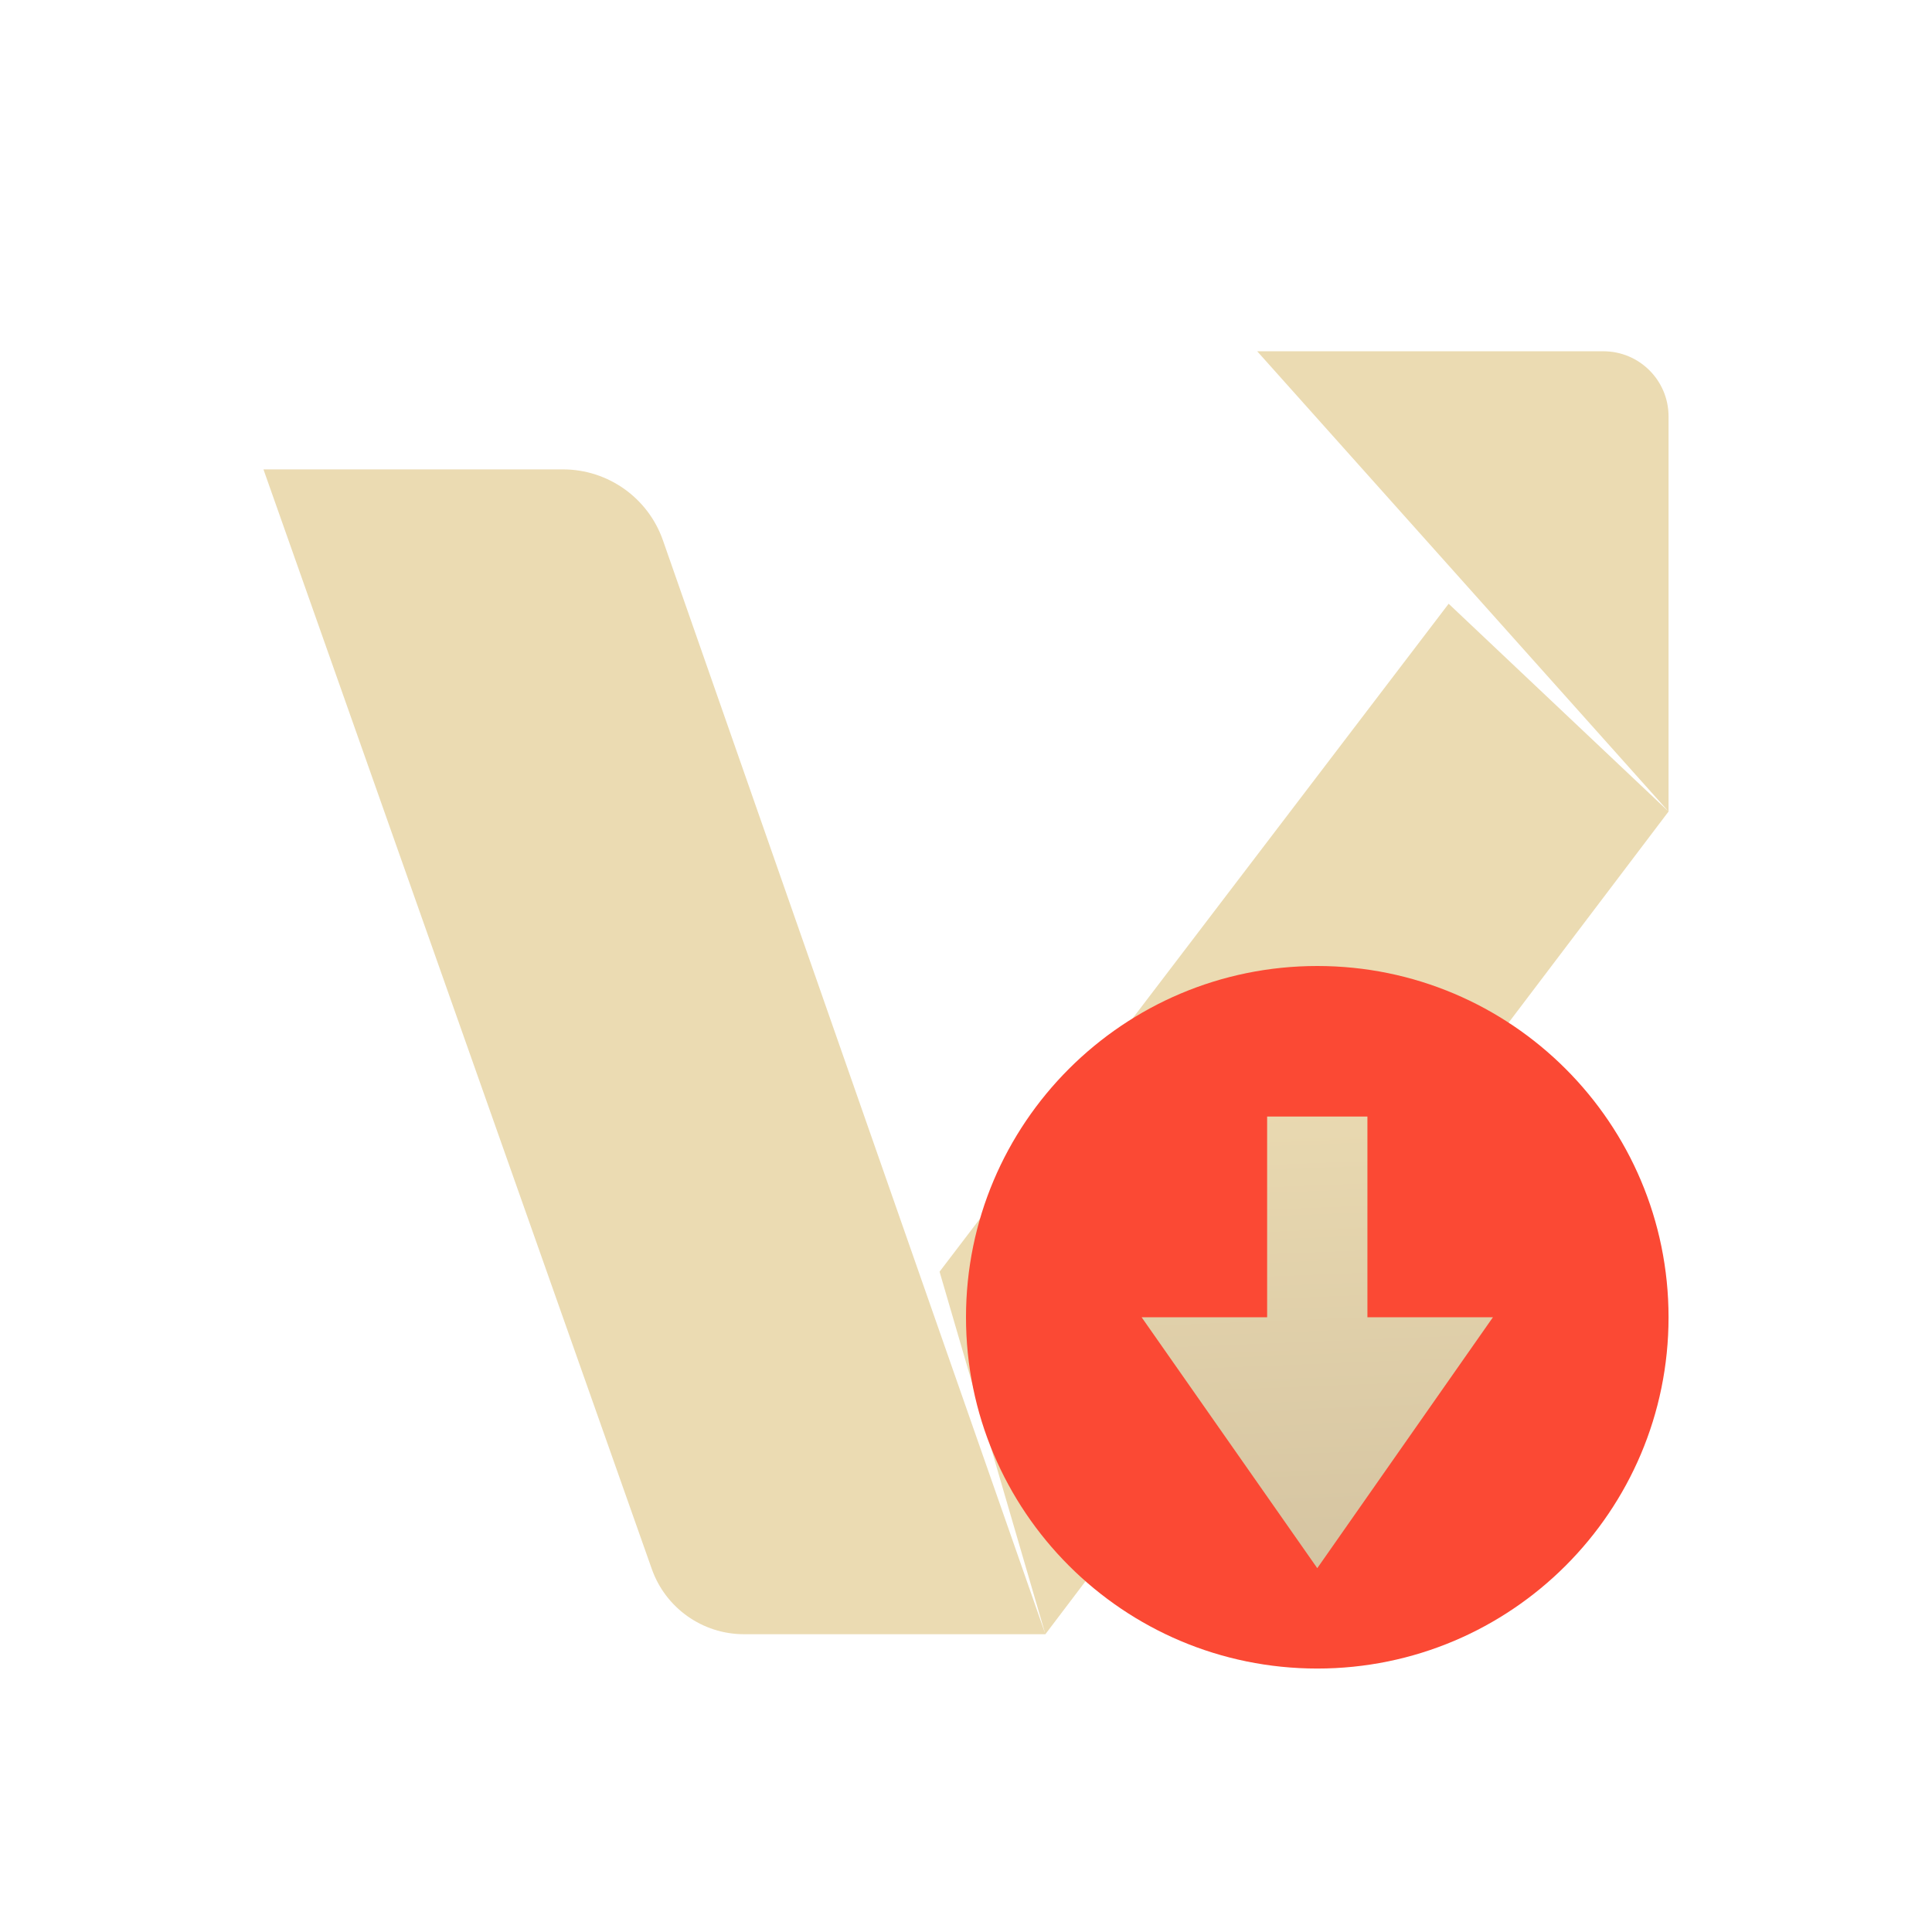
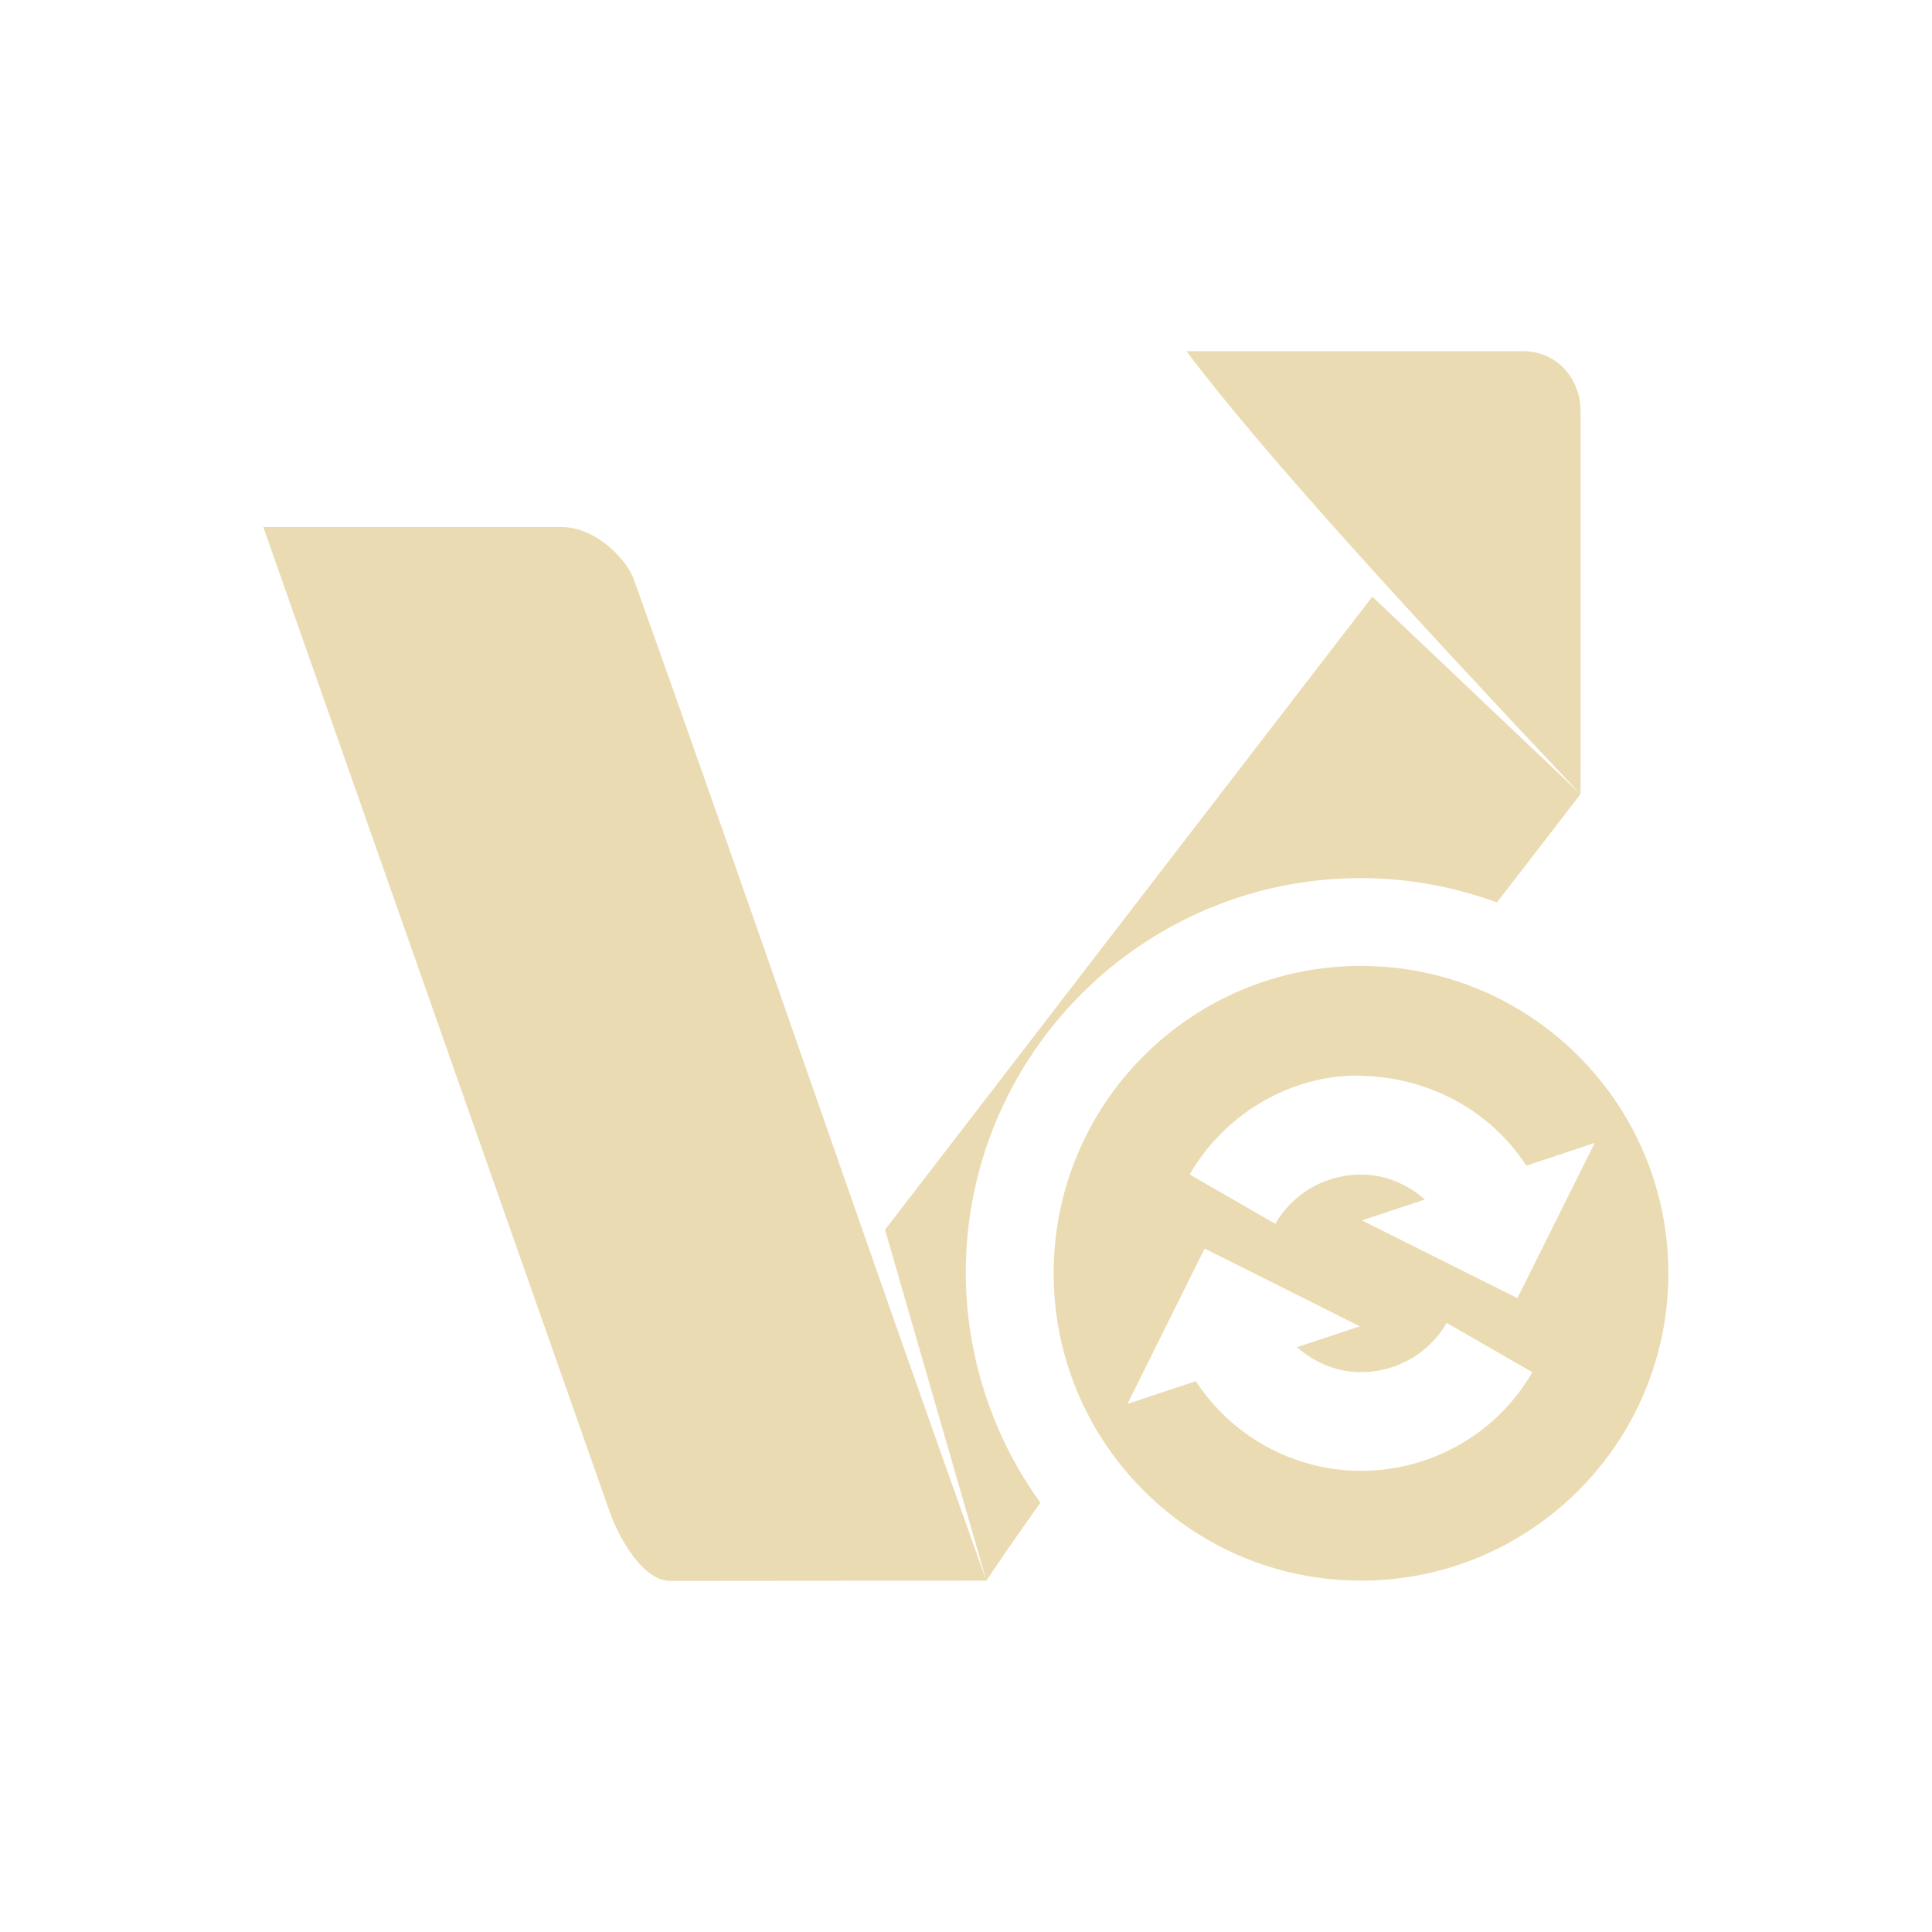
- <svg xmlns="http://www.w3.org/2000/svg" fill="none" width="22" height="22" viewBox="0 0 22 22">
-   <path fill="#ebdbb2" d="M3 5.345H6.411C6.923 5.345 7.38 5.669 7.549 6.153L11.904 18.609L10.699 14.481L16.496 6.875L19 9.241L14.316 4H18.258C18.668 4 19 4.332 19 4.742V9.241L11.904 18.609H8.471C8 18.609 7.579 18.311 7.422 17.866L3 5.345Z" />
-   <rect fill="url(#paint0_linear)" width="4" height="6" x="13" y="12" />
-   <path fill="url(#paint1_linear)" d="M15 11C12.791 11 11 12.791 11 15C11 17.209 12.791 19 15 19C17.209 19 19 17.209 19 15C19 12.791 17.209 11 15 11ZM14.429 12.714H15.571V15H17L15 17.857L13 15H14.429V12.714Z" />
+ <svg xmlns="http://www.w3.org/2000/svg" width="22" height="22" version="1.1">
  <defs>
-     <linearGradient id="paint0_linear" x1="13.583" x2="13.351" y1="18" y2="12.165" gradientUnits="userSpaceOnUse">
-       <stop stop-color="#d5c4a1" />
-       <stop offset="1" stop-color="#ebdbb2" />
-     </linearGradient>
-     <linearGradient id="paint1_linear" x1="15" x2="15" y1="19" y2="11" gradientUnits="userSpaceOnUse">
-       <stop stop-color="#fb4934" />
-     </linearGradient>
+     <style id="current-color-scheme" type="text/css">.ColorScheme-Text { color:#ebdbb2; } .ColorScheme-Highlight { color:#458588; } .ColorScheme-NeutralText { color:#fe8019; } .ColorScheme-PositiveText { color:#689d6a; } .ColorScheme-NegativeText { color:#fb4934; }</style>
  </defs>
+   <path class="ColorScheme-Text" d="m13.51 3.999c0.893 1.186 2.618 3.061 4.488 5.045v-4.354c0.009-0.325-0.227-0.689-0.654-0.691zm4.488 5.045-2.371-2.25-5.549 7.209 1.154 3.996c0.177-0.266 0.386-0.566 0.615-0.887-0.549-0.761-0.846-1.675-0.85-2.613 0-2.485 2.015-4.5 4.5-4.5 0.529 7.699e-4 1.053 0.095 1.549 0.277 0.318-0.412 0.638-0.825 0.951-1.232zm-6.766 8.955c-1.439-4.02-2.587-7.412-4.025-11.43-0.104-0.231-0.435-0.568-0.818-0.568h-3.391l3.943 11.21c0.075 0.221 0.346 0.781 0.685 0.791zm4.266-7c-1.933 0-3.5 1.567-3.5 3.5s1.567 3.5 3.5 3.5 3.5-1.567 3.5-3.5-1.567-3.5-3.5-3.5zm-0.113 1.25c0.049-0.002 0.098 1.29e-4 0.146 2e-3 0.784 0.03 1.454 0.416 1.85 1.023l0.779-0.26-0.881 1.768-1.77-0.885 0.717-0.238c-0.19-0.165-0.428-0.274-0.69-0.283-0.417-0.015-0.805 0.199-1.014 0.56l-0.975-0.562c0.39-0.676 1.103-1.099 1.836-1.125zm-1.668 1.969 1.768 0.885-0.717 0.238c0.19 0.165 0.428 0.274 0.69 0.283 0.417 0.015 0.807-0.199 1.016-0.56l0.975 0.562c-0.416 0.721-1.2 1.152-2.031 1.121-0.735-0.027-1.405-0.412-1.801-1.02l-0.779 0.26z" fill="currentColor" />
</svg>
